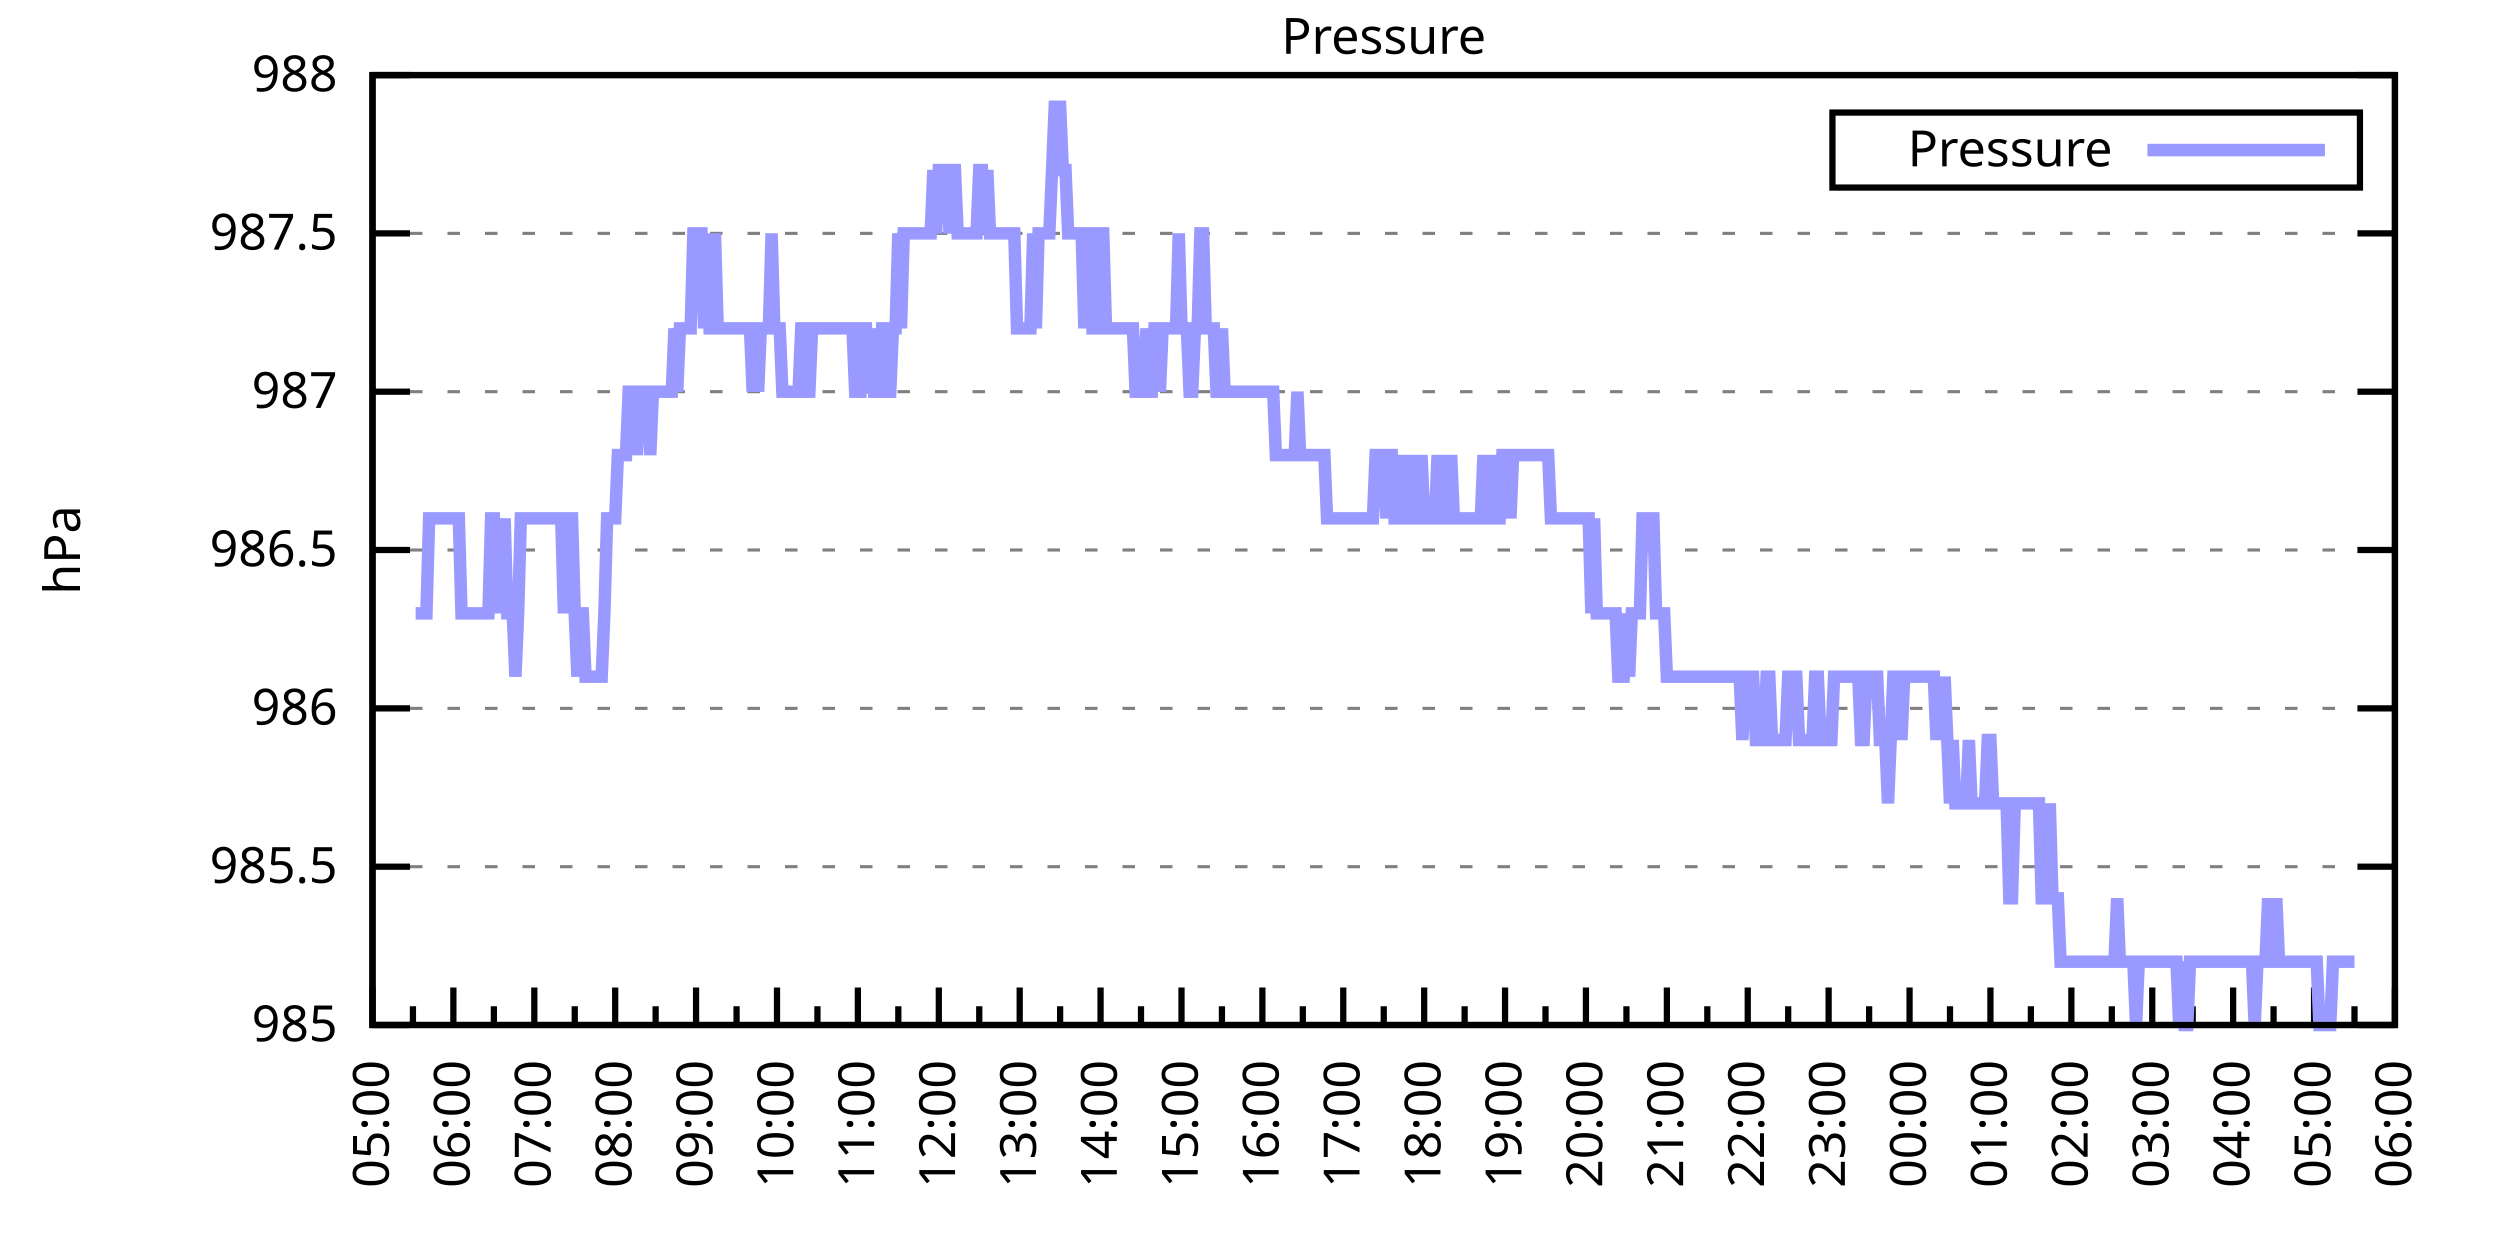
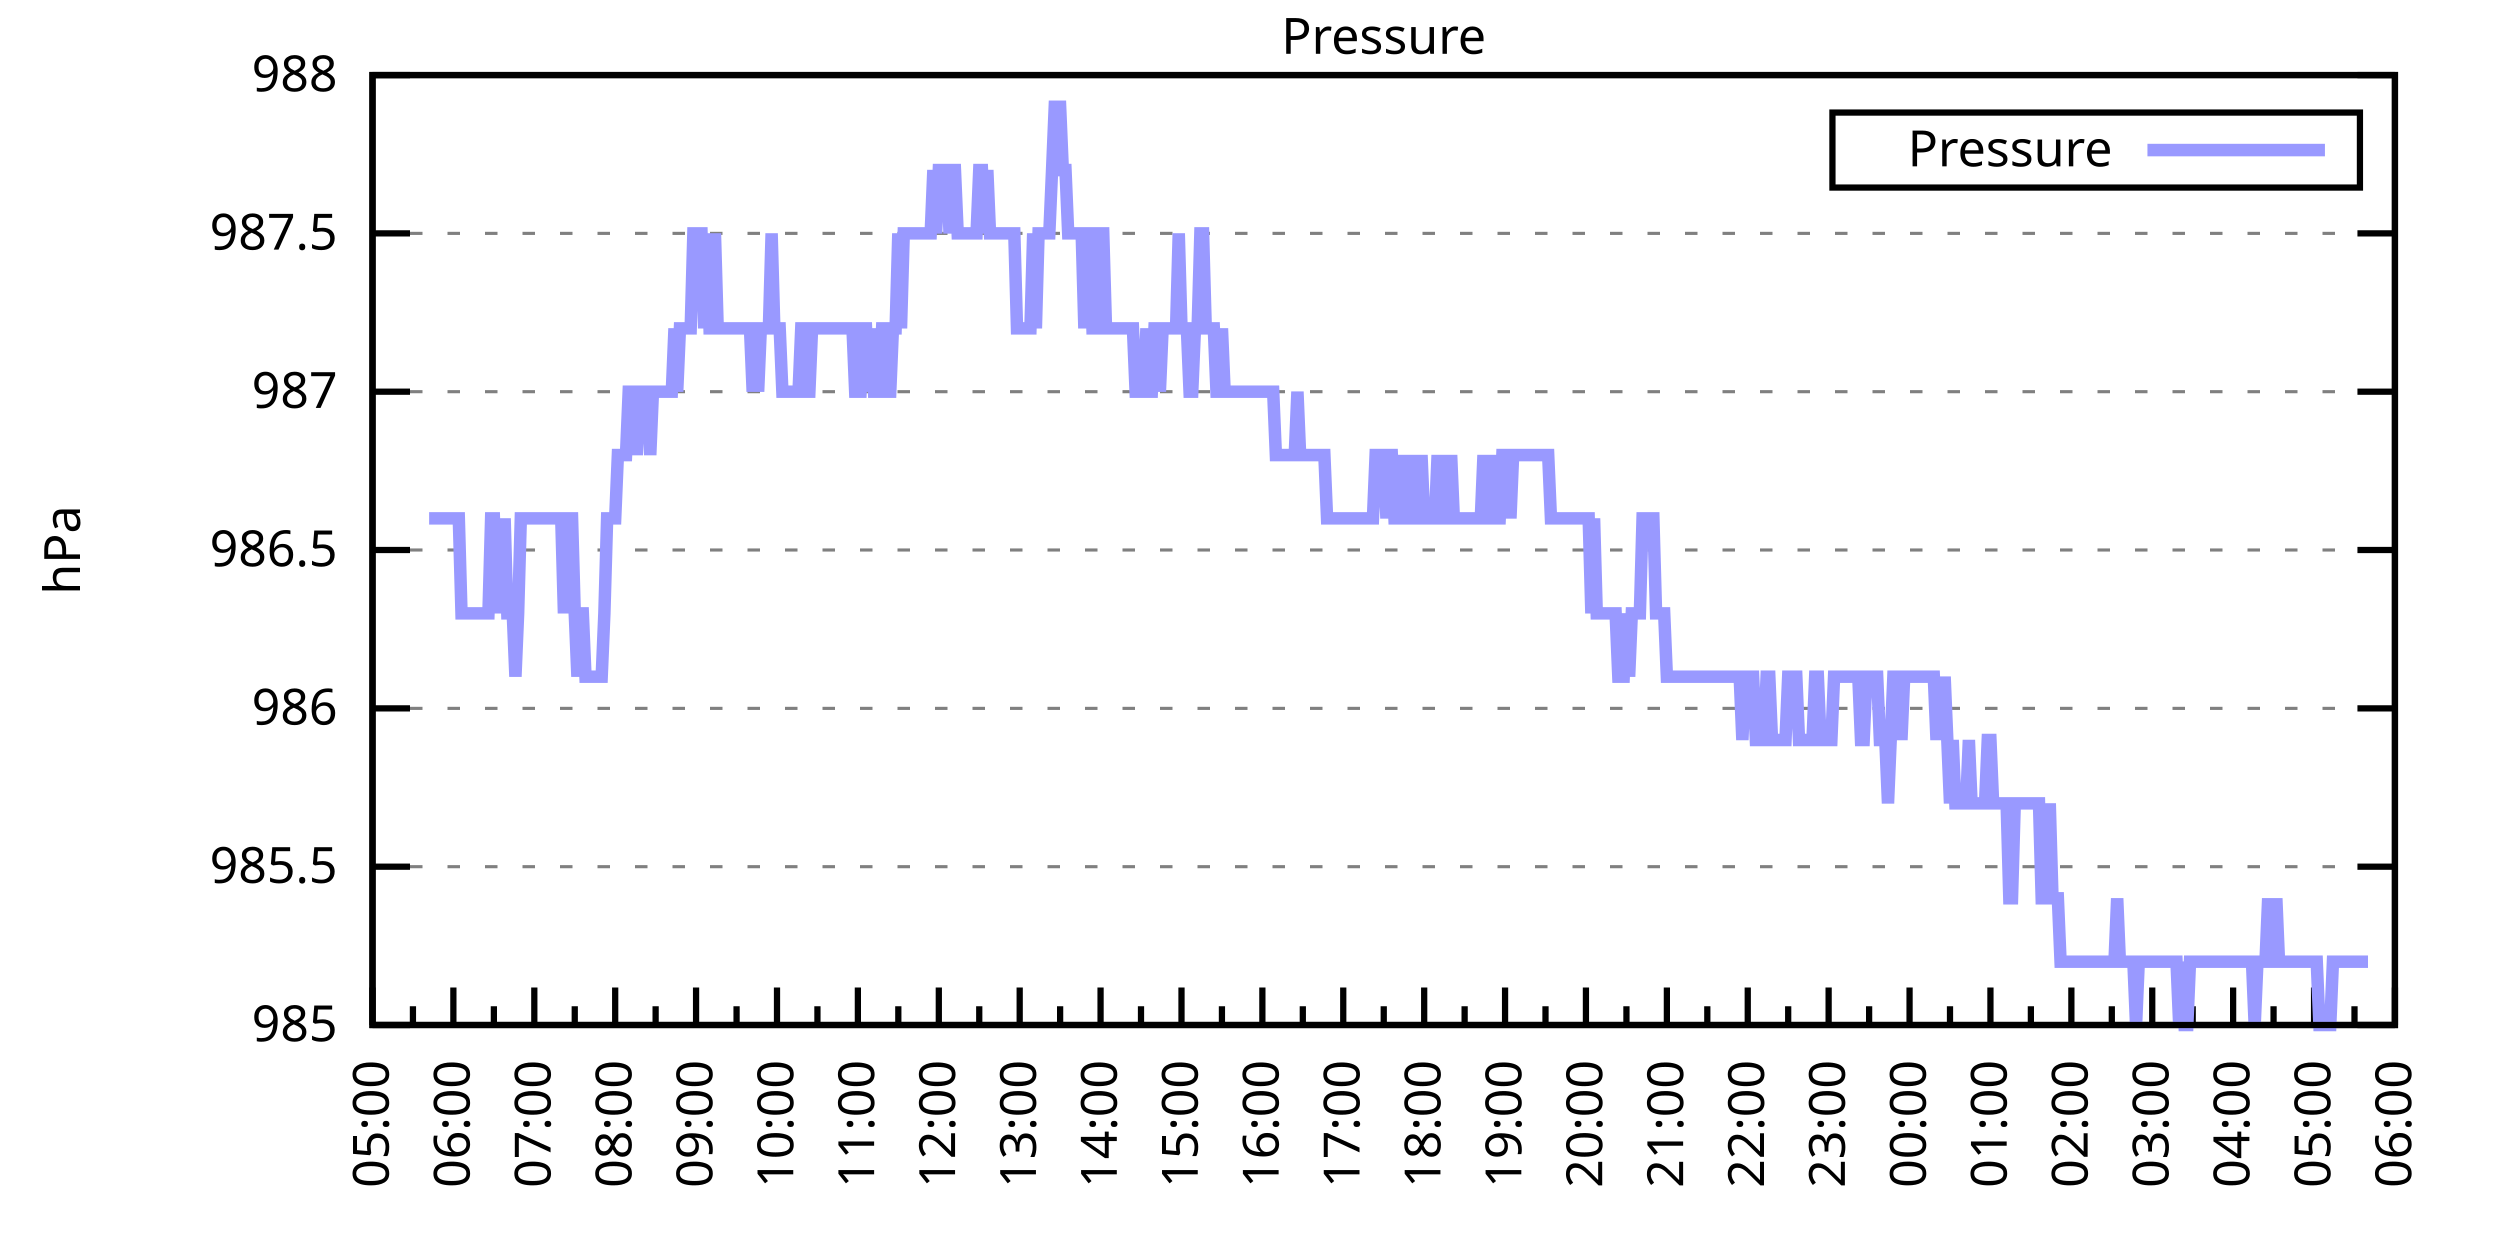
<svg xmlns="http://www.w3.org/2000/svg" xmlns:xlink="http://www.w3.org/1999/xlink" width="400" height="200" viewBox="0 0 400 200">
  <g id="gnuplot_canvas">
    <rect x="0" y="0" width="400" height="200" fill="none" />
    <defs>
      <circle id="gpDot" r="0.5" stroke-width="0.5" stroke="currentColor" />
      <path id="gpPt0" stroke-width="0.333" stroke="currentColor" d="M-1,0 h2 M0,-1 v2" />
      <path id="gpPt1" stroke-width="0.333" stroke="currentColor" d="M-1,-1 L1,1 M1,-1 L-1,1" />
      <path id="gpPt2" stroke-width="0.333" stroke="currentColor" d="M-1,0 L1,0 M0,-1 L0,1 M-1,-1 L1,1 M-1,1 L1,-1" />
      <rect id="gpPt3" stroke-width="0.333" stroke="currentColor" x="-1" y="-1" width="2" height="2" />
      <rect id="gpPt4" stroke-width="0.333" stroke="currentColor" fill="currentColor" x="-1" y="-1" width="2" height="2" />
      <circle id="gpPt5" stroke-width="0.333" stroke="currentColor" cx="0" cy="0" r="1" />
      <use xlink:href="#gpPt5" id="gpPt6" fill="currentColor" stroke="none" />
      <path id="gpPt7" stroke-width="0.333" stroke="currentColor" d="M0,-1.33 L-1.33,0.67 L1.33,0.67 z" />
      <use xlink:href="#gpPt7" id="gpPt8" fill="currentColor" stroke="none" />
      <use xlink:href="#gpPt7" id="gpPt9" stroke="currentColor" transform="rotate(180)" />
      <use xlink:href="#gpPt9" id="gpPt10" fill="currentColor" stroke="none" />
      <use xlink:href="#gpPt3" id="gpPt11" stroke="currentColor" transform="rotate(45)" />
      <use xlink:href="#gpPt11" id="gpPt12" fill="currentColor" stroke="none" />
      <path id="gpPt13" stroke-width="0.333" stroke="currentColor" d="M0,1.330 L1.265,0.411 L0.782,-1.067 L-0.782,-1.076 L-1.265,0.411 z" />
      <use xlink:href="#gpPt13" id="gpPt14" fill="currentColor" stroke="none" />
      <filter id="textbox" filterUnits="objectBoundingBox" x="0" y="0" height="1" width="1">
        <feFlood flood-color="white" flood-opacity="1" result="bgnd" />
        <feComposite in="SourceGraphic" in2="bgnd" operator="atop" />
      </filter>
      <filter id="greybox" filterUnits="objectBoundingBox" x="0" y="0" height="1" width="1">
        <feFlood flood-color="lightgrey" flood-opacity="1" result="grey" />
        <feComposite in="SourceGraphic" in2="grey" operator="atop" />
      </filter>
    </defs>
    <g fill="none" color="white" stroke="currentColor" stroke-width="1.00" stroke-linecap="butt" stroke-linejoin="miter">
</g>
    <g fill="none" color="black" stroke="currentColor" stroke-width="1.00" stroke-linecap="butt" stroke-linejoin="miter">
      <g stroke="none" shape-rendering="crispEdges">
        <polygon fill="rgb(255, 255, 255)" points="59.60,164.00 383.18,164.00 383.18,12.02 59.60,12.02 " />
      </g>
    </g>
    <g fill="none" color="black" stroke="currentColor" stroke-width="1.00" stroke-linecap="butt" stroke-linejoin="miter">
</g>
    <g fill="none" color="black" stroke="black" stroke-width="0.50" stroke-linecap="butt" stroke-linejoin="miter">
</g>
    <g fill="none" color="gray" stroke="currentColor" stroke-width="0.50" stroke-linecap="butt" stroke-linejoin="miter">
      <path stroke="gray" stroke-dasharray="2,4" class="gridline" d="M59.60,164.00 L383.19,164.00  " />
    </g>
    <g fill="none" color="gray" stroke="gray" stroke-width="1.00" stroke-linecap="butt" stroke-linejoin="miter">
</g>
    <g fill="none" color="black" stroke="currentColor" stroke-width="1.00" stroke-linecap="butt" stroke-linejoin="miter">
      <path stroke="black" d="M59.60,164.00 L65.60,164.00 M383.19,164.00 L377.19,164.00  " />
      <g transform="translate(54.00,166.60)" stroke="none" fill="black" font-family="Sans" font-size="8.00" text-anchor="end">
        <text>
          <tspan font-family="Sans"> 985</tspan>
        </text>
      </g>
    </g>
    <g fill="none" color="black" stroke="currentColor" stroke-width="1.00" stroke-linecap="butt" stroke-linejoin="miter">
</g>
    <g fill="none" color="black" stroke="black" stroke-width="0.50" stroke-linecap="butt" stroke-linejoin="miter">
</g>
    <g fill="none" color="gray" stroke="currentColor" stroke-width="0.50" stroke-linecap="butt" stroke-linejoin="miter">
      <path stroke="gray" stroke-dasharray="2,4" class="gridline" d="M59.60,138.67 L383.19,138.67  " />
    </g>
    <g fill="none" color="gray" stroke="gray" stroke-width="1.00" stroke-linecap="butt" stroke-linejoin="miter">
</g>
    <g fill="none" color="black" stroke="currentColor" stroke-width="1.00" stroke-linecap="butt" stroke-linejoin="miter">
      <path stroke="black" d="M59.60,138.67 L65.60,138.67 M383.19,138.67 L377.19,138.67  " />
      <g transform="translate(54.00,141.27)" stroke="none" fill="black" font-family="Sans" font-size="8.00" text-anchor="end">
        <text>
          <tspan font-family="Sans"> 985.5</tspan>
        </text>
      </g>
    </g>
    <g fill="none" color="black" stroke="currentColor" stroke-width="1.00" stroke-linecap="butt" stroke-linejoin="miter">
</g>
    <g fill="none" color="black" stroke="black" stroke-width="0.50" stroke-linecap="butt" stroke-linejoin="miter">
</g>
    <g fill="none" color="gray" stroke="currentColor" stroke-width="0.50" stroke-linecap="butt" stroke-linejoin="miter">
      <path stroke="gray" stroke-dasharray="2,4" class="gridline" d="M59.60,113.34 L383.19,113.34  " />
    </g>
    <g fill="none" color="gray" stroke="gray" stroke-width="1.00" stroke-linecap="butt" stroke-linejoin="miter">
</g>
    <g fill="none" color="black" stroke="currentColor" stroke-width="1.00" stroke-linecap="butt" stroke-linejoin="miter">
      <path stroke="black" d="M59.60,113.34 L65.60,113.34 M383.19,113.34 L377.19,113.34  " />
      <g transform="translate(54.00,115.94)" stroke="none" fill="black" font-family="Sans" font-size="8.00" text-anchor="end">
        <text>
          <tspan font-family="Sans"> 986</tspan>
        </text>
      </g>
    </g>
    <g fill="none" color="black" stroke="currentColor" stroke-width="1.00" stroke-linecap="butt" stroke-linejoin="miter">
</g>
    <g fill="none" color="black" stroke="black" stroke-width="0.50" stroke-linecap="butt" stroke-linejoin="miter">
</g>
    <g fill="none" color="gray" stroke="currentColor" stroke-width="0.50" stroke-linecap="butt" stroke-linejoin="miter">
      <path stroke="gray" stroke-dasharray="2,4" class="gridline" d="M59.60,88.00 L383.19,88.00  " />
    </g>
    <g fill="none" color="gray" stroke="gray" stroke-width="1.00" stroke-linecap="butt" stroke-linejoin="miter">
</g>
    <g fill="none" color="black" stroke="currentColor" stroke-width="1.00" stroke-linecap="butt" stroke-linejoin="miter">
      <path stroke="black" d="M59.60,88.00 L65.60,88.00 M383.19,88.00 L377.19,88.00  " />
      <g transform="translate(54.00,90.60)" stroke="none" fill="black" font-family="Sans" font-size="8.00" text-anchor="end">
        <text>
          <tspan font-family="Sans"> 986.5</tspan>
        </text>
      </g>
    </g>
    <g fill="none" color="black" stroke="currentColor" stroke-width="1.00" stroke-linecap="butt" stroke-linejoin="miter">
</g>
    <g fill="none" color="black" stroke="black" stroke-width="0.50" stroke-linecap="butt" stroke-linejoin="miter">
</g>
    <g fill="none" color="gray" stroke="currentColor" stroke-width="0.50" stroke-linecap="butt" stroke-linejoin="miter">
      <path stroke="gray" stroke-dasharray="2,4" class="gridline" d="M59.60,62.67 L383.19,62.67  " />
    </g>
    <g fill="none" color="gray" stroke="gray" stroke-width="1.00" stroke-linecap="butt" stroke-linejoin="miter">
</g>
    <g fill="none" color="black" stroke="currentColor" stroke-width="1.00" stroke-linecap="butt" stroke-linejoin="miter">
      <path stroke="black" d="M59.60,62.67 L65.60,62.67 M383.19,62.67 L377.19,62.67  " />
      <g transform="translate(54.00,65.27)" stroke="none" fill="black" font-family="Sans" font-size="8.00" text-anchor="end">
        <text>
          <tspan font-family="Sans"> 987</tspan>
        </text>
      </g>
    </g>
    <g fill="none" color="black" stroke="currentColor" stroke-width="1.00" stroke-linecap="butt" stroke-linejoin="miter">
</g>
    <g fill="none" color="black" stroke="black" stroke-width="0.50" stroke-linecap="butt" stroke-linejoin="miter">
</g>
    <g fill="none" color="gray" stroke="currentColor" stroke-width="0.50" stroke-linecap="butt" stroke-linejoin="miter">
      <path stroke="gray" stroke-dasharray="2,4" class="gridline" d="M59.60,37.34 L383.19,37.34  " />
    </g>
    <g fill="none" color="gray" stroke="gray" stroke-width="1.00" stroke-linecap="butt" stroke-linejoin="miter">
</g>
    <g fill="none" color="black" stroke="currentColor" stroke-width="1.00" stroke-linecap="butt" stroke-linejoin="miter">
      <path stroke="black" d="M59.60,37.34 L65.60,37.34 M383.19,37.34 L377.19,37.34  " />
      <g transform="translate(54.00,39.94)" stroke="none" fill="black" font-family="Sans" font-size="8.00" text-anchor="end">
        <text>
          <tspan font-family="Sans"> 987.5</tspan>
        </text>
      </g>
    </g>
    <g fill="none" color="black" stroke="currentColor" stroke-width="1.00" stroke-linecap="butt" stroke-linejoin="miter">
</g>
    <g fill="none" color="black" stroke="black" stroke-width="0.50" stroke-linecap="butt" stroke-linejoin="miter">
</g>
    <g fill="none" color="gray" stroke="currentColor" stroke-width="0.50" stroke-linecap="butt" stroke-linejoin="miter">
      <path stroke="gray" stroke-dasharray="2,4" class="gridline" d="M59.60,12.01 L383.19,12.01  " />
    </g>
    <g fill="none" color="gray" stroke="gray" stroke-width="1.00" stroke-linecap="butt" stroke-linejoin="miter">
</g>
    <g fill="none" color="black" stroke="currentColor" stroke-width="1.00" stroke-linecap="butt" stroke-linejoin="miter">
      <path stroke="black" d="M59.60,12.01 L65.60,12.01 M383.19,12.01 L377.19,12.01  " />
      <g transform="translate(54.00,14.61)" stroke="none" fill="black" font-family="Sans" font-size="8.00" text-anchor="end">
        <text>
          <tspan font-family="Sans"> 988</tspan>
        </text>
      </g>
    </g>
    <g fill="none" color="black" stroke="currentColor" stroke-width="1.00" stroke-linecap="butt" stroke-linejoin="miter">
      <path stroke="black" d="M59.60,164.00 L59.60,158.00  " />
      <g transform="translate(62.20,169.60) rotate(270)" stroke="none" fill="black" font-family="Sans" font-size="8.00" text-anchor="end">
        <text>
          <tspan font-family="Sans">05:00</tspan>
        </text>
      </g>
    </g>
    <g fill="none" color="black" stroke="currentColor" stroke-width="1.00" stroke-linecap="butt" stroke-linejoin="miter">
      <path stroke="black" d="M66.07,164.00 L66.07,161.00 M72.54,164.00 L72.54,158.00  " />
      <g transform="translate(75.14,169.60) rotate(270)" stroke="none" fill="black" font-family="Sans" font-size="8.00" text-anchor="end">
        <text>
          <tspan font-family="Sans">06:00</tspan>
        </text>
      </g>
    </g>
    <g fill="none" color="black" stroke="currentColor" stroke-width="1.00" stroke-linecap="butt" stroke-linejoin="miter">
      <path stroke="black" d="M79.02,164.00 L79.02,161.00 M85.49,164.00 L85.49,158.00  " />
      <g transform="translate(88.09,169.60) rotate(270)" stroke="none" fill="black" font-family="Sans" font-size="8.00" text-anchor="end">
        <text>
          <tspan font-family="Sans">07:00</tspan>
        </text>
      </g>
    </g>
    <g fill="none" color="black" stroke="currentColor" stroke-width="1.00" stroke-linecap="butt" stroke-linejoin="miter">
      <path stroke="black" d="M91.96,164.00 L91.96,161.00 M98.43,164.00 L98.43,158.00  " />
      <g transform="translate(101.03,169.60) rotate(270)" stroke="none" fill="black" font-family="Sans" font-size="8.00" text-anchor="end">
        <text>
          <tspan font-family="Sans">08:00</tspan>
        </text>
      </g>
    </g>
    <g fill="none" color="black" stroke="currentColor" stroke-width="1.00" stroke-linecap="butt" stroke-linejoin="miter">
      <path stroke="black" d="M104.90,164.00 L104.90,161.00 M111.37,164.00 L111.37,158.00  " />
      <g transform="translate(113.97,169.60) rotate(270)" stroke="none" fill="black" font-family="Sans" font-size="8.00" text-anchor="end">
        <text>
          <tspan font-family="Sans">09:00</tspan>
        </text>
      </g>
    </g>
    <g fill="none" color="black" stroke="currentColor" stroke-width="1.00" stroke-linecap="butt" stroke-linejoin="miter">
      <path stroke="black" d="M117.85,164.00 L117.85,161.00 M124.32,164.00 L124.32,158.00  " />
      <g transform="translate(126.92,169.60) rotate(270)" stroke="none" fill="black" font-family="Sans" font-size="8.00" text-anchor="end">
        <text>
          <tspan font-family="Sans">10:00</tspan>
        </text>
      </g>
    </g>
    <g fill="none" color="black" stroke="currentColor" stroke-width="1.00" stroke-linecap="butt" stroke-linejoin="miter">
      <path stroke="black" d="M130.79,164.00 L130.79,161.00 M137.26,164.00 L137.26,158.00  " />
      <g transform="translate(139.86,169.60) rotate(270)" stroke="none" fill="black" font-family="Sans" font-size="8.00" text-anchor="end">
        <text>
          <tspan font-family="Sans">11:00</tspan>
        </text>
      </g>
    </g>
    <g fill="none" color="black" stroke="currentColor" stroke-width="1.00" stroke-linecap="butt" stroke-linejoin="miter">
      <path stroke="black" d="M143.73,164.00 L143.73,161.00 M150.21,164.00 L150.21,158.00  " />
      <g transform="translate(152.81,169.60) rotate(270)" stroke="none" fill="black" font-family="Sans" font-size="8.00" text-anchor="end">
        <text>
          <tspan font-family="Sans">12:00</tspan>
        </text>
      </g>
    </g>
    <g fill="none" color="black" stroke="currentColor" stroke-width="1.00" stroke-linecap="butt" stroke-linejoin="miter">
      <path stroke="black" d="M156.68,164.00 L156.68,161.00 M163.15,164.00 L163.15,158.00  " />
      <g transform="translate(165.75,169.60) rotate(270)" stroke="none" fill="black" font-family="Sans" font-size="8.00" text-anchor="end">
        <text>
          <tspan font-family="Sans">13:00</tspan>
        </text>
      </g>
    </g>
    <g fill="none" color="black" stroke="currentColor" stroke-width="1.00" stroke-linecap="butt" stroke-linejoin="miter">
      <path stroke="black" d="M169.62,164.00 L169.62,161.00 M176.09,164.00 L176.09,158.00  " />
      <g transform="translate(178.69,169.60) rotate(270)" stroke="none" fill="black" font-family="Sans" font-size="8.00" text-anchor="end">
        <text>
          <tspan font-family="Sans">14:00</tspan>
        </text>
      </g>
    </g>
    <g fill="none" color="black" stroke="currentColor" stroke-width="1.00" stroke-linecap="butt" stroke-linejoin="miter">
      <path stroke="black" d="M182.56,164.00 L182.56,161.00 M189.04,164.00 L189.04,158.00  " />
      <g transform="translate(191.64,169.60) rotate(270)" stroke="none" fill="black" font-family="Sans" font-size="8.00" text-anchor="end">
        <text>
          <tspan font-family="Sans">15:00</tspan>
        </text>
      </g>
    </g>
    <g fill="none" color="black" stroke="currentColor" stroke-width="1.00" stroke-linecap="butt" stroke-linejoin="miter">
      <path stroke="black" d="M195.51,164.00 L195.51,161.00 M201.98,164.00 L201.98,158.00  " />
      <g transform="translate(204.58,169.60) rotate(270)" stroke="none" fill="black" font-family="Sans" font-size="8.00" text-anchor="end">
        <text>
          <tspan font-family="Sans">16:00</tspan>
        </text>
      </g>
    </g>
    <g fill="none" color="black" stroke="currentColor" stroke-width="1.00" stroke-linecap="butt" stroke-linejoin="miter">
      <path stroke="black" d="M208.45,164.00 L208.45,161.00 M214.92,164.00 L214.92,158.00  " />
      <g transform="translate(217.52,169.60) rotate(270)" stroke="none" fill="black" font-family="Sans" font-size="8.00" text-anchor="end">
        <text>
          <tspan font-family="Sans">17:00</tspan>
        </text>
      </g>
    </g>
    <g fill="none" color="black" stroke="currentColor" stroke-width="1.00" stroke-linecap="butt" stroke-linejoin="miter">
      <path stroke="black" d="M221.40,164.00 L221.40,161.00 M227.87,164.00 L227.87,158.00  " />
      <g transform="translate(230.47,169.60) rotate(270)" stroke="none" fill="black" font-family="Sans" font-size="8.00" text-anchor="end">
        <text>
          <tspan font-family="Sans">18:00</tspan>
        </text>
      </g>
    </g>
    <g fill="none" color="black" stroke="currentColor" stroke-width="1.00" stroke-linecap="butt" stroke-linejoin="miter">
      <path stroke="black" d="M234.34,164.00 L234.34,161.00 M240.81,164.00 L240.81,158.00  " />
      <g transform="translate(243.41,169.60) rotate(270)" stroke="none" fill="black" font-family="Sans" font-size="8.00" text-anchor="end">
        <text>
          <tspan font-family="Sans">19:00</tspan>
        </text>
      </g>
    </g>
    <g fill="none" color="black" stroke="currentColor" stroke-width="1.00" stroke-linecap="butt" stroke-linejoin="miter">
      <path stroke="black" d="M247.28,164.00 L247.28,161.00 M253.75,164.00 L253.75,158.00  " />
      <g transform="translate(256.35,169.60) rotate(270)" stroke="none" fill="black" font-family="Sans" font-size="8.00" text-anchor="end">
        <text>
          <tspan font-family="Sans">20:00</tspan>
        </text>
      </g>
    </g>
    <g fill="none" color="black" stroke="currentColor" stroke-width="1.00" stroke-linecap="butt" stroke-linejoin="miter">
      <path stroke="black" d="M260.23,164.00 L260.23,161.00 M266.70,164.00 L266.70,158.00  " />
      <g transform="translate(269.30,169.60) rotate(270)" stroke="none" fill="black" font-family="Sans" font-size="8.00" text-anchor="end">
        <text>
          <tspan font-family="Sans">21:00</tspan>
        </text>
      </g>
    </g>
    <g fill="none" color="black" stroke="currentColor" stroke-width="1.00" stroke-linecap="butt" stroke-linejoin="miter">
      <path stroke="black" d="M273.17,164.00 L273.17,161.00 M279.64,164.00 L279.64,158.00  " />
      <g transform="translate(282.24,169.60) rotate(270)" stroke="none" fill="black" font-family="Sans" font-size="8.00" text-anchor="end">
        <text>
          <tspan font-family="Sans">22:00</tspan>
        </text>
      </g>
    </g>
    <g fill="none" color="black" stroke="currentColor" stroke-width="1.00" stroke-linecap="butt" stroke-linejoin="miter">
      <path stroke="black" d="M286.11,164.00 L286.11,161.00 M292.58,164.00 L292.58,158.00  " />
      <g transform="translate(295.18,169.60) rotate(270)" stroke="none" fill="black" font-family="Sans" font-size="8.00" text-anchor="end">
        <text>
          <tspan font-family="Sans">23:00</tspan>
        </text>
      </g>
    </g>
    <g fill="none" color="black" stroke="currentColor" stroke-width="1.00" stroke-linecap="butt" stroke-linejoin="miter">
      <path stroke="black" d="M299.06,164.00 L299.06,161.00 M305.53,164.00 L305.53,158.00  " />
      <g transform="translate(308.13,169.60) rotate(270)" stroke="none" fill="black" font-family="Sans" font-size="8.00" text-anchor="end">
        <text>
          <tspan font-family="Sans">00:00</tspan>
        </text>
      </g>
    </g>
    <g fill="none" color="black" stroke="currentColor" stroke-width="1.00" stroke-linecap="butt" stroke-linejoin="miter">
      <path stroke="black" d="M312.00,164.00 L312.00,161.00 M318.47,164.00 L318.47,158.00  " />
      <g transform="translate(321.07,169.60) rotate(270)" stroke="none" fill="black" font-family="Sans" font-size="8.00" text-anchor="end">
        <text>
          <tspan font-family="Sans">01:00</tspan>
        </text>
      </g>
    </g>
    <g fill="none" color="black" stroke="currentColor" stroke-width="1.00" stroke-linecap="butt" stroke-linejoin="miter">
      <path stroke="black" d="M324.94,164.00 L324.94,161.00 M331.42,164.00 L331.42,158.00  " />
      <g transform="translate(334.02,169.60) rotate(270)" stroke="none" fill="black" font-family="Sans" font-size="8.00" text-anchor="end">
        <text>
          <tspan font-family="Sans">02:00</tspan>
        </text>
      </g>
    </g>
    <g fill="none" color="black" stroke="currentColor" stroke-width="1.00" stroke-linecap="butt" stroke-linejoin="miter">
      <path stroke="black" d="M337.89,164.00 L337.89,161.00 M344.36,164.00 L344.36,158.00  " />
      <g transform="translate(346.96,169.60) rotate(270)" stroke="none" fill="black" font-family="Sans" font-size="8.00" text-anchor="end">
        <text>
          <tspan font-family="Sans">03:00</tspan>
        </text>
      </g>
    </g>
    <g fill="none" color="black" stroke="currentColor" stroke-width="1.00" stroke-linecap="butt" stroke-linejoin="miter">
      <path stroke="black" d="M350.83,164.00 L350.83,161.00 M357.30,164.00 L357.30,158.00  " />
      <g transform="translate(359.90,169.60) rotate(270)" stroke="none" fill="black" font-family="Sans" font-size="8.00" text-anchor="end">
        <text>
          <tspan font-family="Sans">04:00</tspan>
        </text>
      </g>
    </g>
    <g fill="none" color="black" stroke="currentColor" stroke-width="1.00" stroke-linecap="butt" stroke-linejoin="miter">
      <path stroke="black" d="M363.77,164.00 L363.77,161.00 M370.25,164.00 L370.25,158.00  " />
      <g transform="translate(372.85,169.60) rotate(270)" stroke="none" fill="black" font-family="Sans" font-size="8.00" text-anchor="end">
        <text>
          <tspan font-family="Sans">05:00</tspan>
        </text>
      </g>
    </g>
    <g fill="none" color="black" stroke="currentColor" stroke-width="1.00" stroke-linecap="butt" stroke-linejoin="miter">
      <path stroke="black" d="M376.72,164.00 L376.72,161.00 M383.19,164.00 L383.19,158.00  " />
      <g transform="translate(385.79,169.60) rotate(270)" stroke="none" fill="black" font-family="Sans" font-size="8.00" text-anchor="end">
        <text>
          <tspan font-family="Sans">06:00</tspan>
        </text>
      </g>
    </g>
    <g fill="none" color="black" stroke="currentColor" stroke-width="1.00" stroke-linecap="butt" stroke-linejoin="miter">
</g>
    <g fill="none" color="black" stroke="currentColor" stroke-width="1.00" stroke-linecap="butt" stroke-linejoin="miter">
      <path stroke="black" d="M59.60,12.01 L59.60,164.00 L383.19,164.00 L383.19,12.01 L59.60,12.01 Z  " />
    </g>
    <g fill="none" color="black" stroke="currentColor" stroke-width="1.00" stroke-linecap="butt" stroke-linejoin="miter">
      <g transform="translate(12.80,88.01) rotate(270)" stroke="none" fill="black" font-family="Sans" font-size="8.00" text-anchor="middle">
        <text>
          <tspan font-family="Sans">hPa</tspan>
        </text>
      </g>
    </g>
    <g fill="none" color="black" stroke="currentColor" stroke-width="1.00" stroke-linecap="butt" stroke-linejoin="miter">
</g>
    <g fill="none" color="black" stroke="currentColor" stroke-width="1.00" stroke-linecap="butt" stroke-linejoin="miter">
      <path stroke="black" d="M293.19,30.01 L293.19,18.01 L377.59,18.01 L377.59,30.01 L293.19,30.01 Z  " />
    </g>
    <g id="Pressure_plot_1">
      <g fill="none" color="white" stroke="black" stroke-width="2.00" stroke-linecap="butt" stroke-linejoin="miter">
</g>
      <g fill="none" color="black" stroke="currentColor" stroke-width="2.00" stroke-linecap="butt" stroke-linejoin="miter">
        <g transform="translate(337.99,26.61)" stroke="none" fill="black" font-family="Sans" font-size="8.00" text-anchor="end">
          <text>
            <tspan font-family="Sans">Pressure</tspan>
          </text>
        </g>
      </g>
      <g fill="none" color="black" stroke="currentColor" stroke-width="2.00" stroke-linecap="butt" stroke-linejoin="miter">
-         <path stroke="rgb(153, 153, 255)" d="M343.59,24.01 L371.99,24.01 M66.50,98.14 L66.93,98.14 L67.37,98.14 L67.80,98.14 L68.23,98.14 L68.66,82.94   L69.09,82.94 L69.52,82.94 L69.95,82.94 L70.39,82.94 L70.82,82.94 L71.25,82.94 L71.68,82.94 L72.11,82.94   L72.54,82.94 L72.98,82.94 L73.41,82.94 L73.84,98.14 L74.27,98.14 L74.70,98.14 L75.13,98.14 L75.56,98.14   L76.00,98.14 L76.43,98.14 L76.86,98.14 L77.29,98.14 L77.72,98.14 L78.15,98.14 L78.58,82.94 L79.02,82.94   L79.45,98.14 L79.88,82.94 L80.31,98.14 L80.74,82.94 L81.17,98.14 L81.60,98.14 L82.04,98.14 L82.47,108.27   L82.90,98.14 L83.33,82.94 L83.76,82.94 L84.19,82.94 L84.62,82.94 L85.06,82.94 L85.49,82.94 L85.92,82.94   L86.35,82.94 L86.78,82.94 L87.21,82.94 L87.64,82.94 L88.08,82.94 L88.51,82.94 L88.94,82.94 L89.37,82.94   L89.80,82.94 L90.23,98.14 L90.66,82.94 L91.10,82.94 L91.53,82.94 L91.96,98.14 L92.39,108.27 L92.82,98.14   L93.25,98.14 L93.68,108.27 L94.12,108.27 L94.55,108.27 L94.98,108.27 L95.41,108.27 L95.84,108.27 L96.27,108.27   L96.70,98.14 L97.14,82.94 L97.57,82.94 L98.00,82.94 L98.43,82.94 L98.86,72.81 L99.29,72.81 L99.73,72.81   L100.16,72.81 L100.59,62.67 L101.02,62.67 L101.45,62.67 L101.88,72.81 L102.31,62.67 L102.75,62.67 L103.18,62.67   L103.61,62.67 L104.04,72.81 L104.47,62.67 L104.90,62.67 L105.33,62.67 L105.77,62.67 L106.20,62.67 L106.63,62.67   L107.06,62.67 L107.49,62.67 L107.92,52.54 L108.35,62.67 L108.79,52.54 L109.22,52.54 L109.65,52.54 L110.08,52.54   L110.51,52.54 L110.94,37.34 L111.37,37.34 L111.81,37.34 L112.24,37.34 L112.67,52.54 L113.10,37.34 L113.53,52.54   L113.96,52.54 L114.39,37.34 L114.83,52.54 L115.26,52.54 L115.69,52.54 L116.12,52.54 L116.55,52.54 L116.98,52.54   L117.41,52.54 L117.85,52.54 L118.28,52.54 L118.71,52.54 L119.14,52.54 L119.57,52.54 L120.00,52.54 L120.43,62.67   L120.87,52.54 L121.30,62.67 L121.73,52.54 L122.16,52.54 L122.59,52.54 L123.02,52.54 L123.46,37.34 L123.89,52.54   L124.32,52.54 L124.75,52.54 L125.18,62.67 L125.61,62.67 L126.04,62.67 L126.48,62.67 L126.91,62.67 L127.34,62.67   L127.77,62.67 L128.20,52.54 L128.63,52.54 L129.06,62.67 L129.50,62.67 L129.93,52.54 L130.36,52.54 L130.79,52.54   L131.22,52.54 L131.65,52.54 L132.08,52.54 L132.52,52.54 L132.95,52.54 L133.38,52.54 L133.81,52.54 L134.24,52.54   L134.67,52.54 L135.10,52.54 L135.54,52.54 L135.97,52.54 L136.40,52.54 L136.83,62.67 L137.26,62.67 L137.69,62.67   L138.12,52.54 L138.56,52.54 L138.99,62.67 L139.42,52.54 L139.85,62.67 L140.28,62.67 L140.71,62.67 L141.14,52.54   L141.58,52.54 L142.01,62.67 L142.44,62.67 L142.87,52.54 L143.30,52.54 L143.73,37.34 L144.16,52.54 L144.60,37.34   L145.03,37.34 L145.46,37.34 L145.89,37.34 L146.32,37.34 L146.75,37.34 L147.19,37.34 L147.62,37.34 L148.05,37.34   L148.48,37.34 L148.91,37.34 L149.34,27.21 L149.77,37.34 L150.21,27.21 L150.64,27.21 L151.07,27.21 L151.50,27.21   L151.93,37.34 L152.36,27.21 L152.79,27.21 L153.23,37.34 L153.66,37.34 L154.09,37.34 L154.52,37.34 L154.95,37.34   L155.38,37.34 L155.81,37.34 L156.25,37.34 L156.68,27.21 L157.11,27.21 L157.54,37.34 L157.97,27.21 L158.40,37.34   L158.83,37.34 L159.27,37.34 L159.70,37.34 L160.13,37.34 L160.56,37.34 L160.99,37.34 L161.42,37.34 L161.85,37.34   L162.29,37.34 L162.72,52.54 L163.15,52.54 L163.58,52.54 L164.01,52.54 L164.44,52.54 L164.87,52.54 L165.31,37.34   L165.74,52.54 L166.17,37.34 L166.60,37.34 L167.03,37.34 L167.46,37.34 L167.89,37.34 L168.33,27.21 L168.76,17.08   L169.19,17.08 L169.62,17.08 L170.05,27.21 L170.48,27.21 L170.91,37.34 L171.35,37.34 L171.78,37.34 L172.21,37.34   L172.64,37.34 L173.07,37.34 L173.50,52.54 L173.94,37.34 L174.37,37.34 L174.80,52.54 L175.23,52.54 L175.66,37.34   L176.09,37.34 L176.52,37.34 L176.96,52.54 L177.39,52.54 L177.82,52.54 L178.25,52.54 L178.68,52.54 L179.11,52.54   L179.54,52.54 L179.98,52.54 L180.41,52.54 L180.84,52.54 L181.27,52.54 L181.70,62.67 L182.13,62.67 L182.56,62.67   L183.00,62.67 L183.43,52.54 L183.86,62.67 L184.29,62.67 L184.72,52.54 L185.15,52.54 L185.58,62.67 L186.02,52.54   L186.45,52.54 L186.88,52.54 L187.31,52.54 L187.74,52.54 L188.17,52.54 L188.60,37.34 L189.04,52.54 L189.47,52.54   L189.90,52.54 L190.33,62.67 L190.76,62.67 L191.19,52.54 L191.62,52.54 L192.06,37.34 L192.49,37.34 L192.92,52.54   L193.35,52.54 L193.78,52.54 L194.21,52.54 L194.64,62.67 L195.08,62.67 L195.51,52.54 L195.94,62.67 L196.37,62.67   L196.80,62.67 L197.23,62.67 L197.67,62.67 L198.10,62.67 L198.53,62.67 L198.96,62.67 L199.39,62.67 L199.82,62.67   L200.25,62.67 L200.69,62.67 L201.12,62.67 L201.55,62.67 L201.98,62.67 L202.41,62.67 L202.84,62.67 L203.27,62.67   L203.71,62.67 L204.14,72.81 L204.57,72.81 L205.00,72.81 L205.43,72.81 L205.86,72.81 L206.29,72.81 L206.73,72.81   L207.16,72.81 L207.59,62.67 L208.02,72.81 L208.45,72.81 L208.88,72.81 L209.31,72.81 L209.75,72.81 L210.18,72.81   L210.61,72.81 L211.04,72.81 L211.47,72.81 L211.90,72.81 L212.33,82.94 L212.77,82.94 L213.20,82.94 L213.63,82.94   L214.06,82.94 L214.49,82.94 L214.92,82.94 L215.35,82.94 L215.79,82.94 L216.22,82.94 L216.65,82.94 L217.08,82.94   L217.51,82.94 L217.94,82.94 L218.37,82.94 L218.81,82.94 L219.24,82.94 L219.67,82.94 L220.10,72.81 L220.53,72.81   L220.96,72.81 L221.40,72.81 L221.83,82.94 L222.26,72.81 L222.69,72.81 L223.12,82.94 L223.55,82.94 L223.98,72.81   L224.42,82.94 L224.85,82.94 L225.28,82.94 L225.71,72.81 L226.14,82.94 L226.57,82.94 L227.00,82.94 L227.44,72.81   L227.87,82.94 L228.30,82.94 L228.73,82.94 L229.16,82.94 L229.59,82.94 L230.02,72.81 L230.46,82.94 L230.89,82.94   L231.32,72.81 L231.75,82.94 L232.18,72.81 L232.61,82.94 L233.04,82.94 L233.48,82.94 L233.91,82.94 L234.34,82.94   L234.77,82.94 L235.20,82.94 L235.63,82.94 L236.06,82.94 L236.50,82.94 L236.93,82.94 L237.36,72.81 L237.79,82.94   L238.22,82.94 L238.65,82.94 L239.08,72.81 L239.52,82.94 L239.95,82.94 L240.38,72.81 L240.81,72.81 L241.24,72.81   L241.67,82.94 L242.10,72.81 L242.54,72.81 L242.97,72.81 L243.40,72.81 L243.83,72.81 L244.26,72.81 L244.69,72.81   L245.12,72.81 L245.56,72.81 L245.99,72.81 L246.42,72.81 L246.85,72.81 L247.28,72.81 L247.71,72.81 L248.15,82.94   L248.58,82.94 L249.01,82.94 L249.44,82.94 L249.87,82.94 L250.30,82.94 L250.73,82.94 L251.17,82.94 L251.60,82.94   L252.03,82.94 L252.46,82.94 L252.89,82.94 L253.32,82.94 L253.75,82.94 L254.19,82.94 L254.62,98.14 L255.05,82.94   L255.48,98.14 L255.91,98.14 L256.34,98.14 L256.77,98.14 L257.21,98.14 L257.64,98.14 L258.07,98.14 L258.50,98.14   L258.93,108.27 L259.36,108.27 L259.79,108.27 L260.23,98.14 L260.66,108.27 L261.09,98.14 L261.52,98.14 L261.95,98.14   L262.38,98.14 L262.81,82.94 L263.25,82.94 L263.68,82.94 L264.11,82.94 L264.54,82.94 L264.97,98.14 L265.40,98.14   L265.83,98.14 L266.27,98.14 L266.70,108.27 L267.13,108.27 L267.56,108.27 L267.99,108.27 L268.42,108.27 L268.85,108.27   L269.29,108.27 L269.72,108.27 L270.15,108.27 L270.58,108.27 L271.01,108.27 L271.44,108.27 L271.88,108.27 L272.31,108.27   L272.74,108.27 L273.17,108.27 L273.60,108.27 L274.03,108.27 L274.46,108.27 L274.90,108.27 L275.33,108.27 L275.76,108.27   L276.19,108.27 L276.62,108.27 L277.05,108.27 L277.48,108.27 L277.92,108.27 L278.35,108.27 L278.78,118.40 L279.21,108.27   L279.64,108.27 L280.07,108.27 L280.50,108.27 L280.94,118.40 L281.37,118.40 L281.80,118.40 L282.23,118.40 L282.66,108.27   L283.09,108.27 L283.52,118.40 L283.96,118.40 L284.39,118.40 L284.82,118.40 L285.25,118.40 L285.68,118.40 L286.11,108.27   L286.54,108.27 L286.98,108.27 L287.41,108.27 L287.84,118.40 L288.27,118.40 L288.70,118.40 L289.13,118.40 L289.56,118.40   L290.00,118.40 L290.43,108.27 L290.86,108.27 L291.29,118.40 L291.72,118.40 L292.15,118.40 L292.58,118.40 L293.02,118.40   L293.45,108.27 L293.88,108.27 L294.31,108.27 L294.74,108.27 L295.17,108.27 L295.60,108.27 L296.04,108.27 L296.47,108.27   L296.90,108.27 L297.33,108.27 L297.76,118.40 L298.19,118.40 L298.63,108.27 L299.06,108.27 L299.49,108.27 L299.92,108.27   L300.35,108.27 L300.78,118.40 L301.21,118.40 L301.65,118.40 L302.08,128.54 L302.51,118.40 L302.94,108.27 L303.37,108.27   L303.80,108.27 L304.23,118.40 L304.67,108.27 L305.10,108.27 L305.53,108.27 L305.96,108.27 L306.39,108.27 L306.82,108.27   L307.25,108.27 L307.69,108.27 L308.12,108.27 L308.55,108.27 L308.98,108.27 L309.41,108.27 L309.84,118.40 L310.27,108.27   L310.71,118.40 L311.14,108.27 L311.57,118.40 L312.00,128.54 L312.43,118.40 L312.86,128.54 L313.29,128.54 L313.73,128.54   L314.16,128.54 L314.59,128.54 L315.02,118.40 L315.45,128.54 L315.88,128.54 L316.31,128.54 L316.75,128.54 L317.18,128.54   L317.61,128.54 L318.04,118.40 L318.47,118.40 L318.90,128.54 L319.33,128.54 L319.77,128.54 L320.20,128.54 L320.63,128.54   L321.06,128.54 L321.49,143.73 L321.92,143.73 L322.36,128.54 L322.79,128.54 L323.22,128.54 L323.65,128.54 L324.08,128.54   L324.51,128.54 L324.94,128.54 L325.38,128.54 L325.81,128.54 L326.24,128.54 L326.67,143.73 L327.10,143.73 L327.53,143.73   L327.96,128.54 L328.40,143.73 L328.83,143.73 L329.26,143.73 L329.69,153.87 L330.12,153.87 L330.55,153.87 L330.98,153.87   L331.42,153.87 L331.85,153.87 L332.28,153.87 L332.71,153.87 L333.14,153.87 L333.57,153.87 L334.00,153.87 L334.44,153.87   L334.87,153.87 L335.30,153.87 L335.73,153.87 L336.16,153.87 L336.59,153.87 L337.02,153.87 L337.46,153.87 L337.89,153.87   L338.32,153.87 L338.75,143.73 L339.18,153.87 L339.61,153.87 L340.04,153.87 L340.48,153.87 L340.91,153.87 L341.34,153.87   L341.77,164.00 L342.20,153.87 L342.63,153.87 L343.06,153.87 L343.50,153.87 L343.93,153.87 L344.36,153.87 L344.79,153.87   L345.22,153.87 L345.65,153.87 L346.09,153.87 L346.52,153.87 L346.95,153.87 L347.38,153.87 L347.81,153.87 L348.24,153.87   L348.67,164.00 L349.11,153.87 L349.54,164.00 L349.97,164.00 L350.40,153.87 L350.83,153.87 L351.26,153.87 L351.69,153.87   L352.13,153.87 L352.56,153.87 L352.99,153.87 L353.42,153.87 L353.85,153.87 L354.28,153.87 L354.71,153.87 L355.15,153.87   L355.58,153.87 L356.01,153.87 L356.44,153.87 L356.87,153.87 L357.30,153.87 L357.73,153.87 L358.17,153.87 L358.60,153.87   L359.03,153.87 L359.46,153.87 L359.89,153.87 L360.32,153.87 L360.75,164.00 L361.19,153.87 L361.62,153.87 L362.05,153.87   L362.48,153.87 L362.91,143.73 L363.34,153.87 L363.77,153.87 L364.21,143.73 L364.64,153.87 L365.07,153.87 L365.50,153.87   L365.93,153.87 L366.36,153.87 L366.79,153.87 L367.23,153.87 L367.66,153.87 L368.09,153.87 L368.52,153.87 L368.95,153.87   L369.38,153.87 L369.81,153.87 L370.25,153.87 L370.68,153.87 L371.11,164.00 L371.54,164.00 L371.97,164.00 L372.40,164.00   L372.84,164.00 L373.27,153.87 L373.70,153.87 L374.13,153.87 L374.56,153.87 L374.99,153.87 L375.42,153.87 L375.86,153.87   L376.29,153.87 L376.72,153.87  " />
+         <path stroke="rgb(153, 153, 255)" d="M343.59,24.01 L371.99,24.01 M68.66,82.94 L69.09,82.94 L69.52,82.94 L69.95,82.94 L70.39,82.94 L70.82,82.94   L71.25,82.94 L71.68,82.94 L72.11,82.94 L72.54,82.94 L72.98,82.94 L73.41,82.94 L73.84,98.14 L74.27,98.14   L74.70,98.14 L75.13,98.14 L75.56,98.14 L76.00,98.14 L76.43,98.14 L76.86,98.14 L77.29,98.14 L77.72,98.14   L78.15,98.14 L78.58,82.94 L79.02,82.94 L79.45,98.14 L79.88,82.94 L80.31,98.14 L80.74,82.94 L81.17,98.14   L81.60,98.14 L82.04,98.14 L82.47,108.27 L82.90,98.14 L83.33,82.94 L83.76,82.94 L84.19,82.94 L84.62,82.94   L85.06,82.94 L85.49,82.94 L85.92,82.94 L86.35,82.94 L86.78,82.94 L87.21,82.94 L87.64,82.94 L88.08,82.94   L88.51,82.94 L88.94,82.94 L89.37,82.94 L89.80,82.94 L90.23,98.14 L90.66,82.94 L91.10,82.94 L91.53,82.94   L91.96,98.14 L92.39,108.27 L92.82,98.14 L93.25,98.14 L93.68,108.27 L94.12,108.27 L94.55,108.27 L94.98,108.27   L95.41,108.27 L95.84,108.27 L96.27,108.27 L96.70,98.14 L97.14,82.94 L97.57,82.94 L98.00,82.94 L98.43,82.94   L98.86,72.81 L99.29,72.81 L99.73,72.81 L100.16,72.81 L100.59,62.67 L101.02,62.67 L101.45,62.67 L101.88,72.81   L102.31,62.67 L102.75,62.67 L103.18,62.67 L103.61,62.67 L104.04,72.81 L104.47,62.67 L104.90,62.67 L105.33,62.67   L105.77,62.67 L106.20,62.67 L106.63,62.67 L107.06,62.67 L107.49,62.67 L107.92,52.54 L108.35,62.67 L108.79,52.54   L109.22,52.54 L109.65,52.54 L110.08,52.54 L110.51,52.54 L110.94,37.34 L111.37,37.34 L111.81,37.34 L112.24,37.34   L112.67,52.54 L113.10,37.34 L113.53,52.54 L113.96,52.54 L114.39,37.34 L114.83,52.54 L115.26,52.54 L115.69,52.54   L116.12,52.54 L116.55,52.54 L116.98,52.54 L117.41,52.54 L117.85,52.54 L118.28,52.54 L118.71,52.54 L119.14,52.54   L119.57,52.54 L120.00,52.54 L120.43,62.67 L120.87,52.54 L121.30,62.67 L121.73,52.54 L122.16,52.54 L122.59,52.54   L123.02,52.54 L123.46,37.34 L123.89,52.54 L124.32,52.54 L124.75,52.54 L125.18,62.67 L125.61,62.67 L126.04,62.67   L126.48,62.67 L126.91,62.67 L127.34,62.67 L127.77,62.67 L128.20,52.54 L128.63,52.54 L129.06,62.67 L129.50,62.67   L129.93,52.54 L130.36,52.54 L130.79,52.54 L131.22,52.54 L131.65,52.54 L132.08,52.54 L132.52,52.54 L132.95,52.54   L133.38,52.54 L133.81,52.54 L134.24,52.54 L134.67,52.54 L135.10,52.54 L135.54,52.54 L135.97,52.54 L136.40,52.54   L136.83,62.67 L137.26,62.67 L137.69,62.67 L138.12,52.54 L138.56,52.54 L138.99,62.67 L139.42,52.54 L139.85,62.67   L140.28,62.67 L140.71,62.67 L141.14,52.54 L141.58,52.54 L142.01,62.67 L142.44,62.67 L142.87,52.54 L143.30,52.54   L143.73,37.34 L144.16,52.54 L144.60,37.34 L145.03,37.34 L145.46,37.34 L145.89,37.34 L146.32,37.34 L146.75,37.34   L147.19,37.34 L147.62,37.34 L148.05,37.34 L148.48,37.34 L148.91,37.34 L149.34,27.21 L149.77,37.34 L150.21,27.21   L150.64,27.21 L151.07,27.21 L151.50,27.21 L151.93,37.34 L152.36,27.21 L152.79,27.21 L153.23,37.34 L153.66,37.34   L154.09,37.34 L154.52,37.34 L154.95,37.34 L155.38,37.34 L155.81,37.34 L156.25,37.34 L156.68,27.21 L157.11,27.21   L157.54,37.34 L157.97,27.21 L158.40,37.34 L158.83,37.34 L159.27,37.34 L159.70,37.34 L160.13,37.34 L160.56,37.34   L160.99,37.34 L161.42,37.34 L161.85,37.34 L162.29,37.34 L162.72,52.54 L163.15,52.54 L163.58,52.54 L164.01,52.54   L164.44,52.54 L164.87,52.54 L165.31,37.34 L165.74,52.54 L166.17,37.34 L166.60,37.34 L167.03,37.34 L167.46,37.34   L167.89,37.34 L168.33,27.21 L168.76,17.08 L169.19,17.08 L169.62,17.08 L170.05,27.21 L170.48,27.21 L170.91,37.34   L171.35,37.34 L171.78,37.34 L172.21,37.34 L172.64,37.34 L173.07,37.34 L173.50,52.54 L173.94,37.34 L174.37,37.34   L174.80,52.54 L175.23,52.54 L175.66,37.34 L176.09,37.34 L176.52,37.34 L176.96,52.54 L177.39,52.54 L177.82,52.54   L178.25,52.54 L178.68,52.54 L179.11,52.54 L179.54,52.54 L179.98,52.54 L180.41,52.54 L180.84,52.54 L181.27,52.54   L181.70,62.67 L182.13,62.67 L182.56,62.67 L183.00,62.67 L183.43,52.54 L183.86,62.67 L184.29,62.67 L184.72,52.54   L185.15,52.54 L185.58,62.67 L186.02,52.54 L186.45,52.54 L186.88,52.54 L187.31,52.54 L187.74,52.54 L188.17,52.54   L188.60,37.34 L189.04,52.54 L189.47,52.54 L189.90,52.54 L190.33,62.67 L190.76,62.67 L191.19,52.54 L191.62,52.54   L192.06,37.34 L192.49,37.34 L192.92,52.54 L193.35,52.54 L193.78,52.54 L194.21,52.54 L194.64,62.67 L195.08,62.67   L195.51,52.54 L195.94,62.67 L196.37,62.67 L196.80,62.67 L197.23,62.67 L197.67,62.67 L198.10,62.67 L198.53,62.67   L198.96,62.67 L199.39,62.67 L199.82,62.67 L200.25,62.67 L200.69,62.67 L201.12,62.67 L201.55,62.67 L201.98,62.67   L202.41,62.67 L202.84,62.67 L203.27,62.67 L203.71,62.67 L204.14,72.81 L204.57,72.81 L205.00,72.81 L205.43,72.81   L205.86,72.81 L206.29,72.81 L206.73,72.81 L207.16,72.81 L207.59,62.67 L208.02,72.81 L208.45,72.81 L208.88,72.81   L209.31,72.81 L209.75,72.81 L210.18,72.81 L210.61,72.81 L211.04,72.81 L211.47,72.81 L211.90,72.81 L212.33,82.94   L212.77,82.94 L213.20,82.94 L213.63,82.94 L214.06,82.94 L214.49,82.94 L214.92,82.94 L215.35,82.94 L215.79,82.94   L216.22,82.94 L216.65,82.94 L217.08,82.94 L217.51,82.94 L217.94,82.94 L218.37,82.94 L218.81,82.94 L219.24,82.94   L219.67,82.94 L220.10,72.81 L220.53,72.81 L220.96,72.81 L221.40,72.81 L221.83,82.94 L222.26,72.81 L222.69,72.81   L223.12,82.94 L223.55,82.94 L223.98,72.81 L224.42,82.94 L224.85,82.94 L225.28,82.94 L225.71,72.81 L226.14,82.94   L226.57,82.94 L227.00,82.94 L227.44,72.81 L227.87,82.94 L228.30,82.94 L228.73,82.94 L229.16,82.94 L229.59,82.94   L230.02,72.81 L230.46,82.94 L230.89,82.94 L231.32,72.81 L231.75,82.94 L232.18,72.81 L232.61,82.94 L233.04,82.94   L233.48,82.94 L233.91,82.94 L234.34,82.94 L234.77,82.94 L235.20,82.94 L235.63,82.94 L236.06,82.94 L236.50,82.94   L236.93,82.94 L237.36,72.81 L237.79,82.94 L238.22,82.94 L238.65,82.94 L239.08,72.81 L239.52,82.94 L239.95,82.94   L240.38,72.81 L240.81,72.81 L241.24,72.81 L241.67,82.94 L242.10,72.81 L242.54,72.81 L242.97,72.81 L243.40,72.81   L243.83,72.81 L244.26,72.81 L244.69,72.81 L245.12,72.81 L245.56,72.81 L245.99,72.81 L246.42,72.81 L246.85,72.81   L247.28,72.81 L247.71,72.81 L248.15,82.94 L248.58,82.94 L249.01,82.94 L249.44,82.94 L249.87,82.94 L250.30,82.94   L250.73,82.94 L251.17,82.94 L251.60,82.94 L252.03,82.94 L252.46,82.94 L252.89,82.94 L253.32,82.94 L253.75,82.94   L254.19,82.94 L254.62,98.14 L255.05,82.94 L255.48,98.14 L255.91,98.14 L256.34,98.14 L256.77,98.14 L257.21,98.14   L257.64,98.14 L258.07,98.14 L258.50,98.14 L258.93,108.27 L259.36,108.27 L259.79,108.27 L260.23,98.14 L260.66,108.27   L261.09,98.14 L261.52,98.14 L261.95,98.14 L262.38,98.14 L262.81,82.94 L263.25,82.94 L263.68,82.94 L264.11,82.94   L264.54,82.94 L264.97,98.14 L265.40,98.14 L265.83,98.14 L266.27,98.14 L266.70,108.27 L267.13,108.27 L267.56,108.27   L267.99,108.27 L268.42,108.27 L268.85,108.27 L269.29,108.27 L269.72,108.27 L270.15,108.27 L270.58,108.27 L271.01,108.27   L271.44,108.27 L271.88,108.27 L272.31,108.27 L272.74,108.27 L273.17,108.27 L273.60,108.27 L274.03,108.27 L274.46,108.27   L274.90,108.27 L275.33,108.27 L275.76,108.27 L276.19,108.27 L276.62,108.27 L277.05,108.27 L277.48,108.27 L277.92,108.27   L278.35,108.27 L278.78,118.40 L279.21,108.27 L279.64,108.27 L280.07,108.27 L280.50,108.27 L280.94,118.40 L281.37,118.40   L281.80,118.40 L282.23,118.40 L282.66,108.27 L283.09,108.27 L283.52,118.40 L283.96,118.40 L284.39,118.40 L284.82,118.40   L285.25,118.40 L285.68,118.40 L286.11,108.27 L286.54,108.27 L286.98,108.27 L287.41,108.27 L287.84,118.40 L288.27,118.40   L288.70,118.40 L289.13,118.40 L289.56,118.40 L290.00,118.40 L290.43,108.27 L290.86,108.27 L291.29,118.40 L291.72,118.40   L292.15,118.40 L292.58,118.40 L293.02,118.40 L293.45,108.27 L293.88,108.27 L294.31,108.27 L294.74,108.27 L295.17,108.27   L295.60,108.27 L296.04,108.27 L296.47,108.27 L296.90,108.27 L297.33,108.27 L297.76,118.40 L298.19,118.40 L298.63,108.27   L299.06,108.27 L299.49,108.27 L299.92,108.27 L300.35,108.27 L300.78,118.40 L301.21,118.40 L301.65,118.40 L302.08,128.54   L302.51,118.40 L302.94,108.27 L303.37,108.27 L303.80,108.27 L304.23,118.40 L304.67,108.27 L305.10,108.27 L305.53,108.27   L305.96,108.27 L306.39,108.27 L306.82,108.27 L307.25,108.27 L307.69,108.27 L308.12,108.27 L308.55,108.27 L308.98,108.27   L309.41,108.27 L309.84,118.40 L310.27,108.27 L310.71,118.40 L311.14,108.27 L311.57,118.40 L312.00,128.54 L312.43,118.40   L312.86,128.54 L313.29,128.54 L313.73,128.54 L314.16,128.54 L314.59,128.54 L315.02,118.40 L315.45,128.54 L315.88,128.54   L316.31,128.54 L316.75,128.54 L317.18,128.54 L317.61,128.54 L318.04,118.40 L318.47,118.40 L318.90,128.54 L319.33,128.54   L319.77,128.54 L320.20,128.54 L320.63,128.54 L321.06,128.54 L321.49,143.73 L321.92,143.73 L322.36,128.54 L322.79,128.54   L323.22,128.54 L323.65,128.54 L324.08,128.54 L324.51,128.54 L324.94,128.54 L325.38,128.54 L325.81,128.54 L326.24,128.54   L326.67,143.73 L327.10,143.73 L327.53,143.73 L327.96,128.54 L328.40,143.73 L328.83,143.73 L329.26,143.73 L329.69,153.87   L330.12,153.87 L330.55,153.87 L330.98,153.87 L331.42,153.87 L331.85,153.87 L332.28,153.87 L332.71,153.87 L333.14,153.87   L333.57,153.87 L334.00,153.87 L334.44,153.87 L334.87,153.87 L335.30,153.87 L335.73,153.87 L336.16,153.87 L336.59,153.87   L337.02,153.87 L337.46,153.87 L337.89,153.87 L338.32,153.87 L338.75,143.73 L339.18,153.87 L339.61,153.87 L340.04,153.87   L340.48,153.87 L340.91,153.87 L341.34,153.87 L341.77,164.00 L342.20,153.87 L342.63,153.87 L343.06,153.87 L343.50,153.87   L343.93,153.87 L344.36,153.87 L344.79,153.87 L345.22,153.87 L345.65,153.87 L346.09,153.87 L346.52,153.87 L346.95,153.87   L347.38,153.87 L347.81,153.87 L348.24,153.87 L348.67,164.00 L349.11,153.87 L349.54,164.00 L349.97,164.00 L350.40,153.87   L350.83,153.87 L351.26,153.87 L351.69,153.87 L352.13,153.87 L352.56,153.87 L352.99,153.87 L353.42,153.87 L353.85,153.87   L354.28,153.87 L354.71,153.87 L355.15,153.87 L355.58,153.87 L356.01,153.87 L356.44,153.87 L356.87,153.87 L357.30,153.87   L357.73,153.87 L358.17,153.87 L358.60,153.87 L359.03,153.87 L359.46,153.87 L359.89,153.87 L360.32,153.87 L360.75,164.00   L361.19,153.87 L361.62,153.87 L362.05,153.87 L362.48,153.87 L362.91,143.73 L363.34,153.87 L363.77,153.87 L364.21,143.73   L364.64,153.87 L365.07,153.87 L365.50,153.87 L365.93,153.87 L366.36,153.87 L366.79,153.87 L367.23,153.87 L367.66,153.87   L368.09,153.87 L368.52,153.87 L368.95,153.87 L369.38,153.87 L369.81,153.87 L370.25,153.87 L370.68,153.87 L371.11,164.00   L371.54,164.00 L371.97,164.00 L372.40,164.00 L372.84,164.00 L373.27,153.87 L373.70,153.87 L374.13,153.87 L374.56,153.87   L374.99,153.87 L375.42,153.87 L375.86,153.87 L376.29,153.87 L376.72,153.87 L377.15,153.87 L377.58,153.87 L378.01,153.87   L378.44,153.87 L378.88,153.87  " />
      </g>
    </g>
    <g fill="none" color="black" stroke="currentColor" stroke-width="2.00" stroke-linecap="butt" stroke-linejoin="miter">
</g>
    <g fill="none" color="black" stroke="black" stroke-width="1.00" stroke-linecap="butt" stroke-linejoin="miter">
</g>
    <g fill="none" color="black" stroke="currentColor" stroke-width="1.00" stroke-linecap="butt" stroke-linejoin="miter">
      <path stroke="black" d="M59.60,12.01 L59.60,164.00 L383.19,164.00 L383.19,12.01 L59.60,12.01 Z  " />
    </g>
    <g fill="none" color="black" stroke="currentColor" stroke-width="1.00" stroke-linecap="butt" stroke-linejoin="miter">
      <g transform="translate(221.39,8.61)" stroke="none" fill="black" font-family="Sans" font-size="8.00" text-anchor="middle">
        <text>
          <tspan font-family="Sans">Pressure</tspan>
        </text>
      </g>
    </g>
    <g fill="none" color="black" stroke="currentColor" stroke-width="1.00" stroke-linecap="butt" stroke-linejoin="miter">
</g>
  </g>
</svg>
